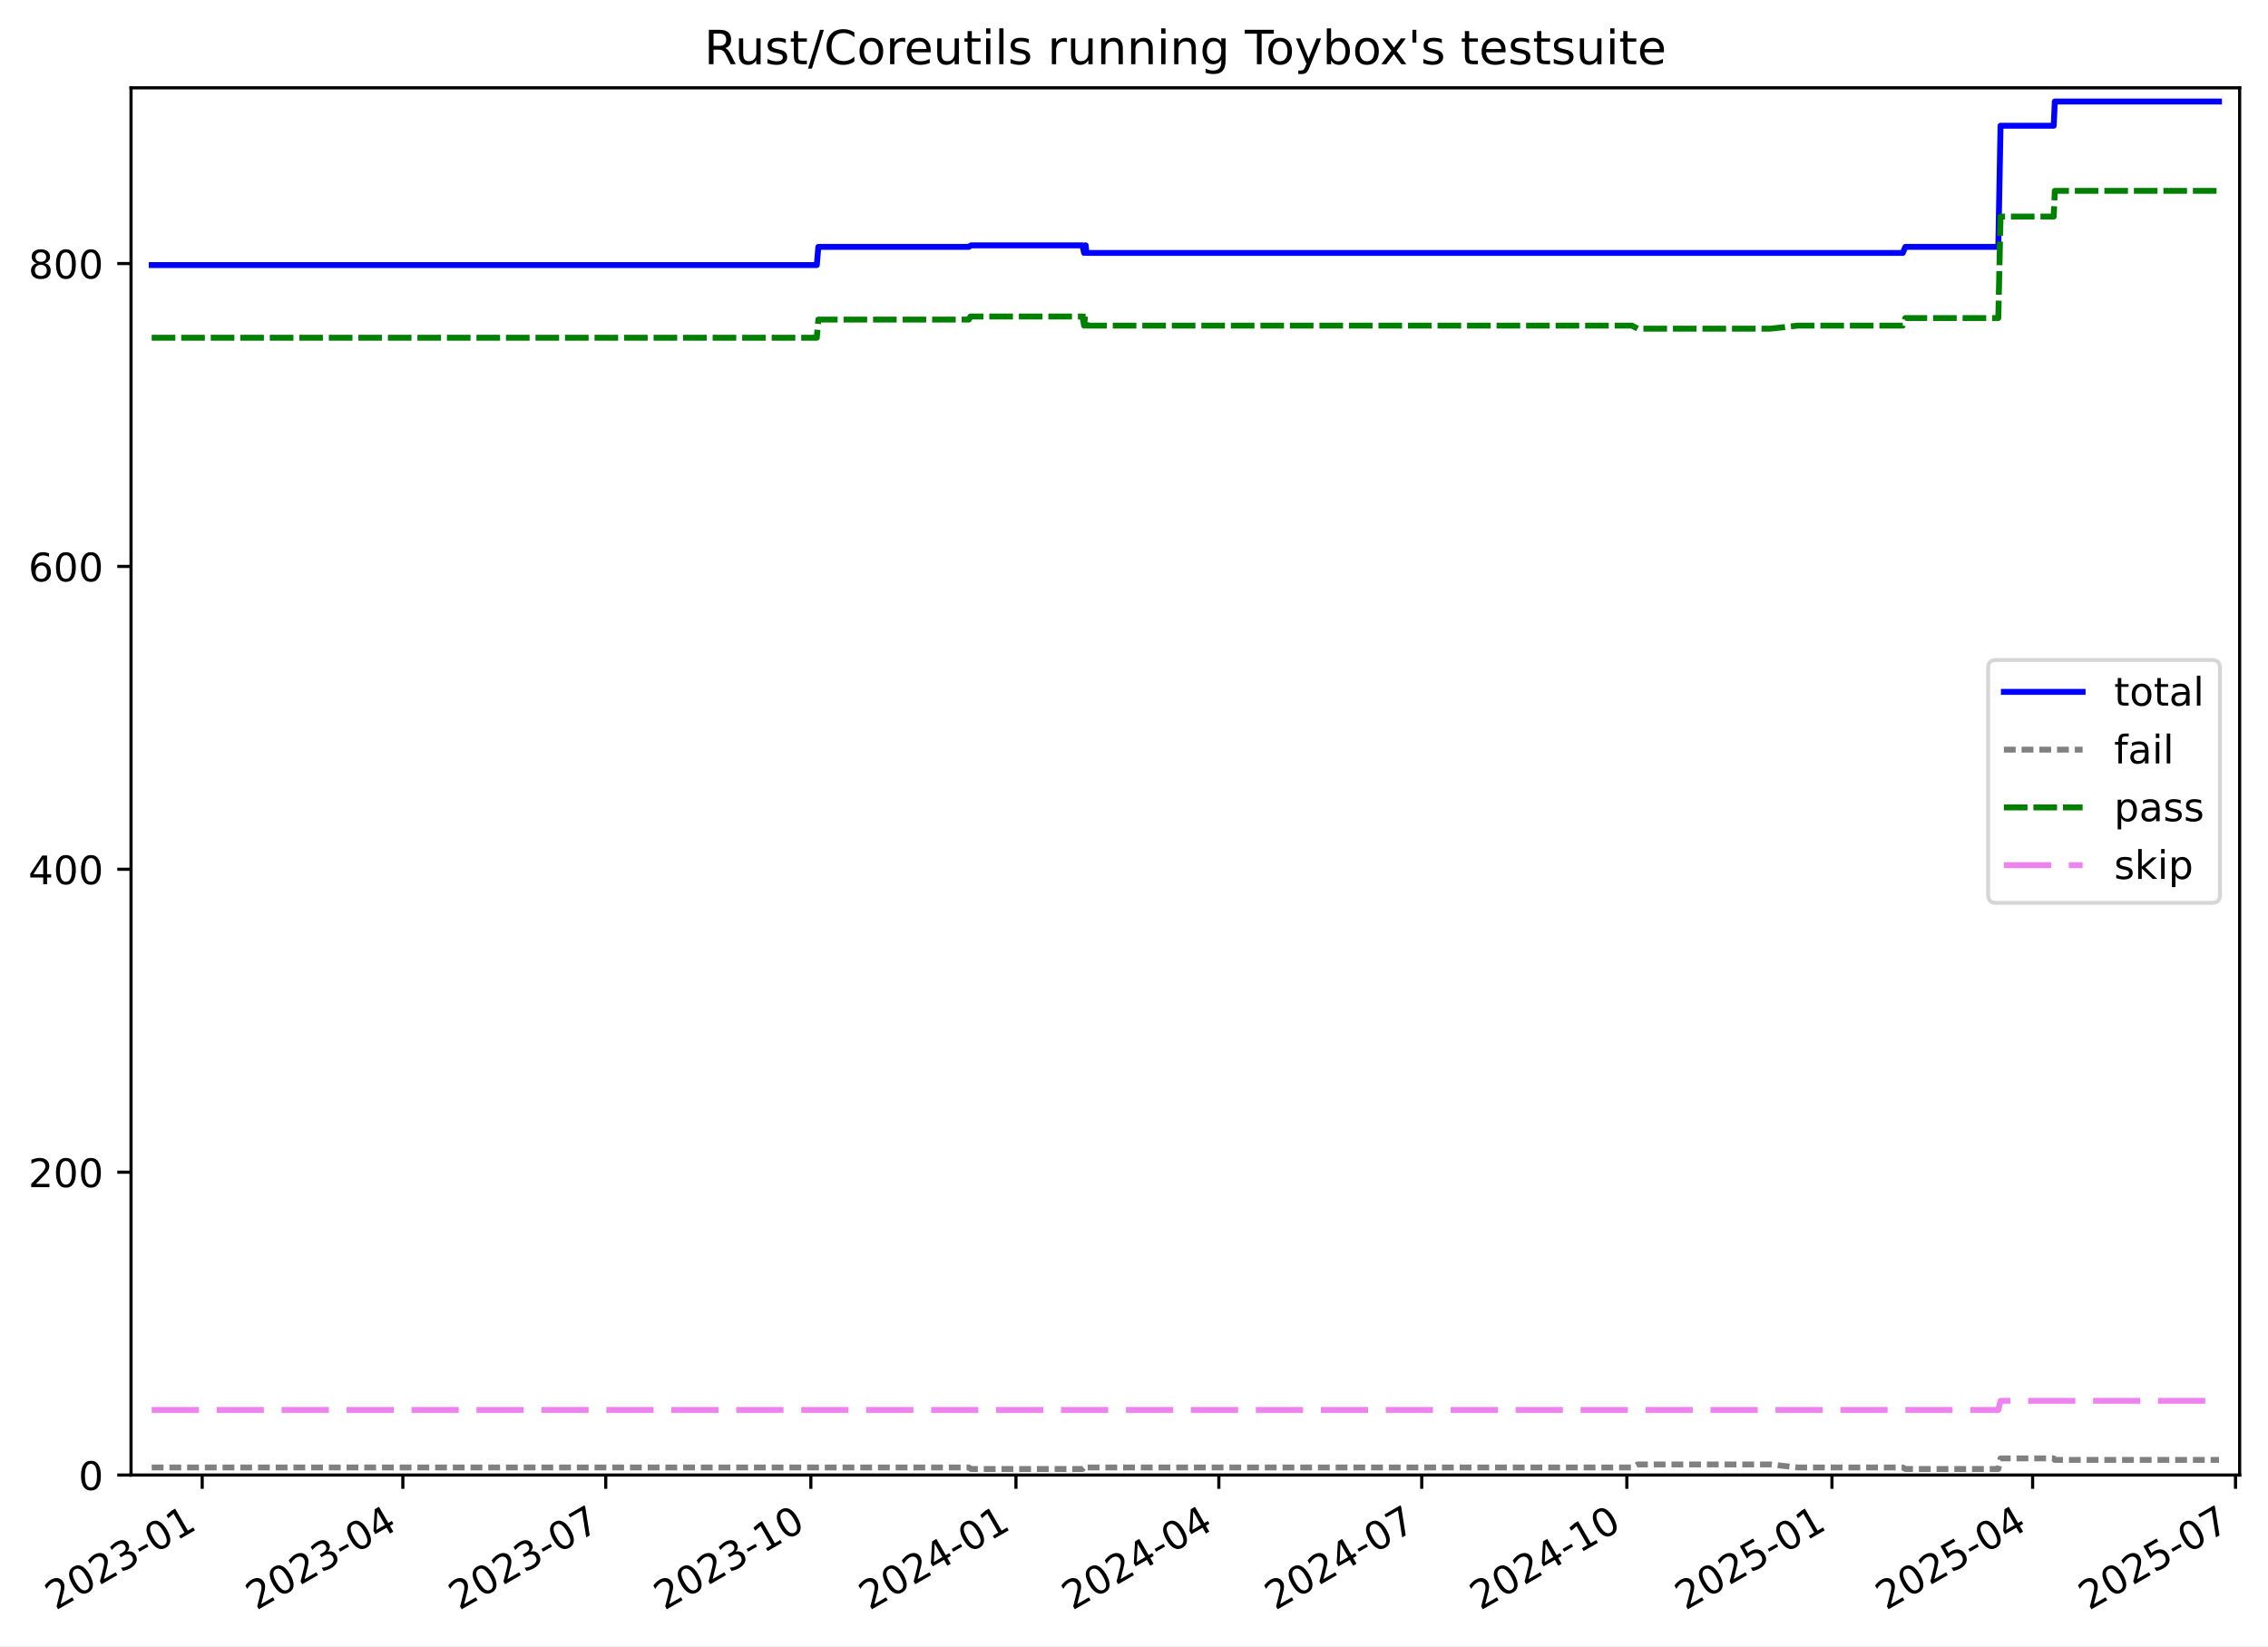
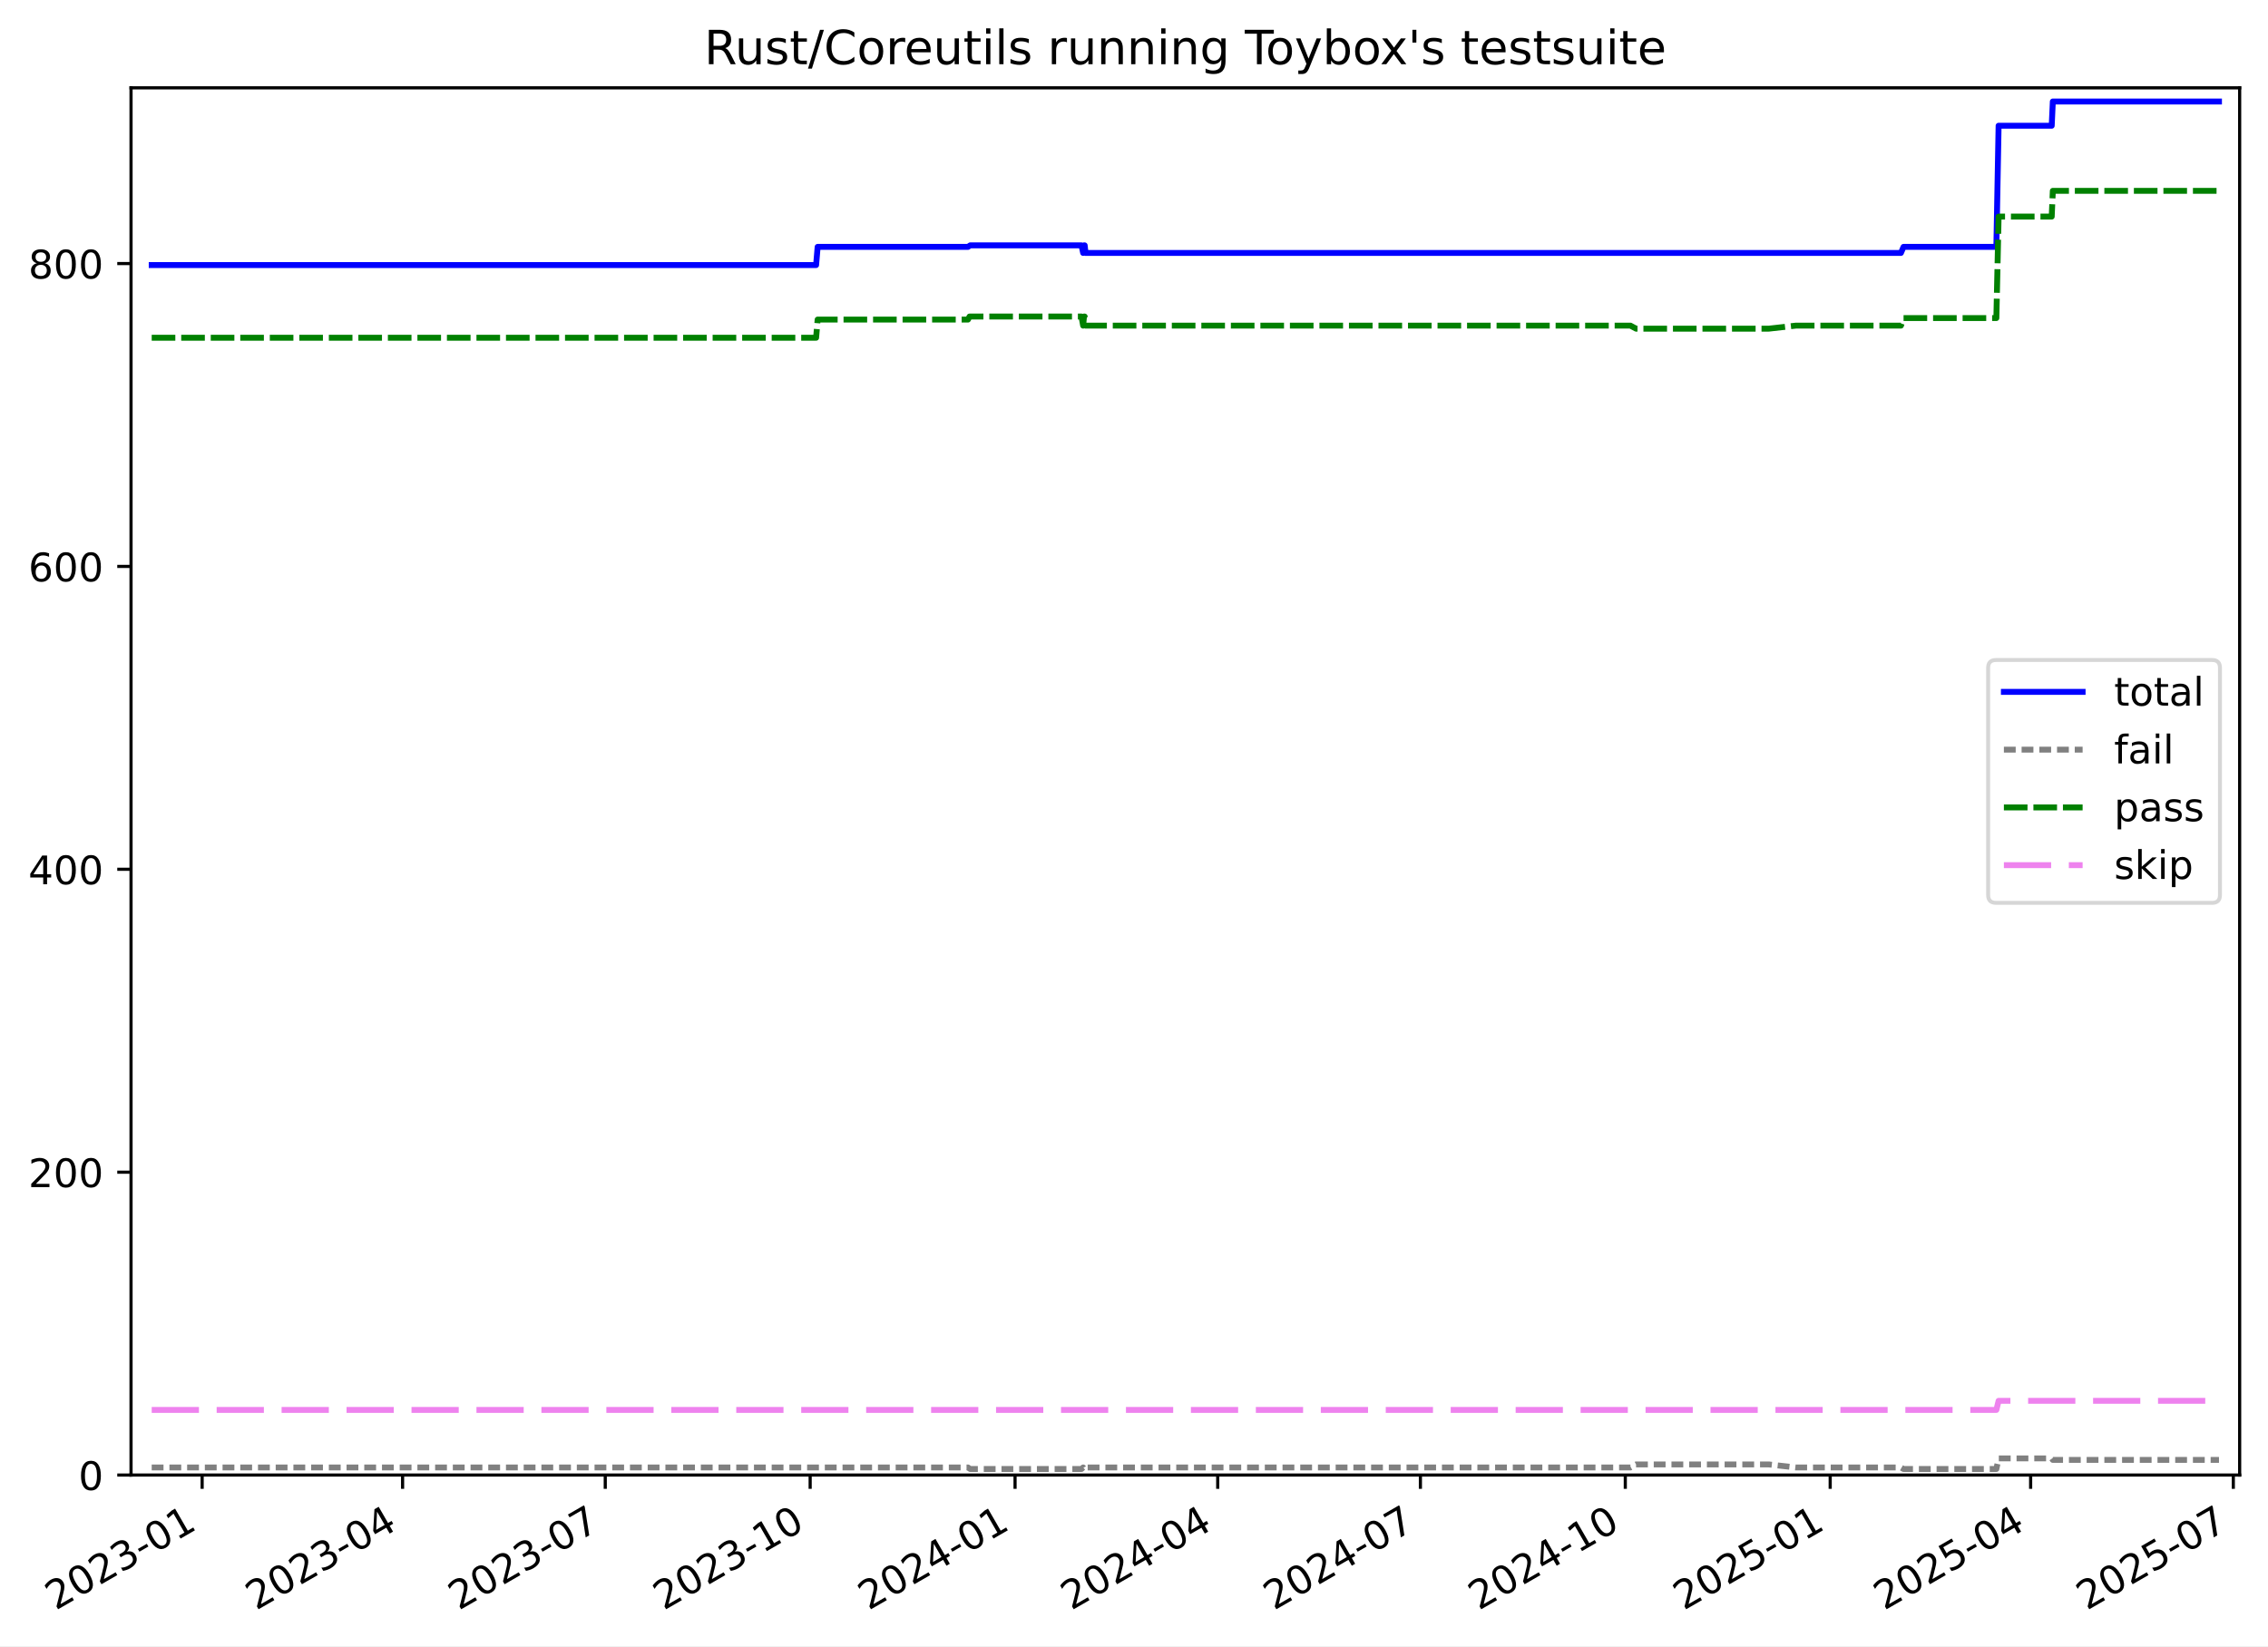
<svg xmlns="http://www.w3.org/2000/svg" xmlns:xlink="http://www.w3.org/1999/xlink" width="576.168pt" height="418.303pt" viewBox="0 0 576.168 418.303" version="1.1">
  <defs>
    <style type="text/css">*{stroke-linejoin: round; stroke-linecap: butt}</style>
  </defs>
  <g id="figure_1">
    <g id="patch_1">
      <path d="M -0 418.303  L 576.168 418.303  L 576.168 0  L -0 0  z " style="fill: #ffffff" />
    </g>
    <g id="axes_1">
      <g id="patch_2">
        <path d="M 33.288 374.83  L 568.967 374.83  L 568.967 22.318  L 33.288 22.318  z " style="fill: #ffffff" />
      </g>
      <g id="matplotlib.axis_1">
        <g id="xtick_1">
          <g id="line2d_1">
            <defs>
-               <path id="ma44a46cdf2" d="M 0 0  L 0 3.5  " style="stroke: #000000; stroke-width: 0.8" />
-             </defs>
-             <g>
-               <use xlink:href="#ma44a46cdf2" x="51.366" y="374.83" style="stroke: #000000; stroke-width: 0.8" />
+               <path id="m5cc7d9980c" d="M 0 0  L 0 3.5  " style="stroke: #000000; stroke-width: 0.8" />
+             </defs>
+             <g>
+               <use xlink:href="#m5cc7d9980c" x="51.352" y="374.83" style="stroke: #000000; stroke-width: 0.8" />
            </g>
          </g>
          <g id="text_1">
-             <g transform="translate(14.1411 409.302) rotate(-30) scale(0.1 -0.1)">
+             <g transform="translate(14.12763 409.302) rotate(-30) scale(0.1 -0.1)">
              <defs>
                <path id="DejaVuSans-32" d="M 1228 531  L 3431 531  L 3431 0  L 469 0  L 469 531  Q 828 903 1448 1529  Q 2069 2156 2228 2338  Q 2531 2678 2651 2914  Q 2772 3150 2772 3378  Q 2772 3750 2511 3984  Q 2250 4219 1831 4219  Q 1534 4219 1204 4116  Q 875 4013 500 3803  L 500 4441  Q 881 4594 1212 4672  Q 1544 4750 1819 4750  Q 2544 4750 2975 4387  Q 3406 4025 3406 3419  Q 3406 3131 3298 2873  Q 3191 2616 2906 2266  Q 2828 2175 2409 1742  Q 1991 1309 1228 531  z " transform="scale(0.015625)" />
                <path id="DejaVuSans-30" d="M 2034 4250  Q 1547 4250 1301 3770  Q 1056 3291 1056 2328  Q 1056 1369 1301 889  Q 1547 409 2034 409  Q 2525 409 2770 889  Q 3016 1369 3016 2328  Q 3016 3291 2770 3770  Q 2525 4250 2034 4250  z M 2034 4750  Q 2819 4750 3233 4129  Q 3647 3509 3647 2328  Q 3647 1150 3233 529  Q 2819 -91 2034 -91  Q 1250 -91 836 529  Q 422 1150 422 2328  Q 422 3509 836 4129  Q 1250 4750 2034 4750  z " transform="scale(0.015625)" />
                <path id="DejaVuSans-33" d="M 2597 2516  Q 3050 2419 3304 2112  Q 3559 1806 3559 1356  Q 3559 666 3084 287  Q 2609 -91 1734 -91  Q 1441 -91 1130 -33  Q 819 25 488 141  L 488 750  Q 750 597 1062 519  Q 1375 441 1716 441  Q 2309 441 2620 675  Q 2931 909 2931 1356  Q 2931 1769 2642 2001  Q 2353 2234 1838 2234  L 1294 2234  L 1294 2753  L 1863 2753  Q 2328 2753 2575 2939  Q 2822 3125 2822 3475  Q 2822 3834 2567 4026  Q 2313 4219 1838 4219  Q 1578 4219 1281 4162  Q 984 4106 628 3988  L 628 4550  Q 988 4650 1302 4700  Q 1616 4750 1894 4750  Q 2613 4750 3031 4423  Q 3450 4097 3450 3541  Q 3450 3153 3228 2886  Q 3006 2619 2597 2516  z " transform="scale(0.015625)" />
                <path id="DejaVuSans-2d" d="M 313 2009  L 1997 2009  L 1997 1497  L 313 1497  L 313 2009  z " transform="scale(0.015625)" />
                <path id="DejaVuSans-31" d="M 794 531  L 1825 531  L 1825 4091  L 703 3866  L 703 4441  L 1819 4666  L 2450 4666  L 2450 531  L 3481 531  L 3481 0  L 794 0  L 794 531  z " transform="scale(0.015625)" />
              </defs>
              <use xlink:href="#DejaVuSans-32" />
              <use xlink:href="#DejaVuSans-30" x="63.623" />
              <use xlink:href="#DejaVuSans-32" x="127.246" />
              <use xlink:href="#DejaVuSans-33" x="190.869" />
              <use xlink:href="#DejaVuSans-2d" x="254.492" />
              <use xlink:href="#DejaVuSans-30" x="290.576" />
              <use xlink:href="#DejaVuSans-31" x="354.199" />
            </g>
          </g>
        </g>
        <g id="xtick_2">
          <g id="line2d_2">
            <g>
-               <use xlink:href="#ma44a46cdf2" x="102.341" y="374.83" style="stroke: #000000; stroke-width: 0.8" />
+               <use xlink:href="#m5cc7d9980c" x="102.274" y="374.83" style="stroke: #000000; stroke-width: 0.8" />
            </g>
          </g>
          <g id="text_2">
-             <g transform="translate(65.11591 409.302) rotate(-30) scale(0.1 -0.1)">
+             <g transform="translate(65.04891 409.302) rotate(-30) scale(0.1 -0.1)">
              <defs>
                <path id="DejaVuSans-34" d="M 2419 4116  L 825 1625  L 2419 1625  L 2419 4116  z M 2253 4666  L 3047 4666  L 3047 1625  L 3713 1625  L 3713 1100  L 3047 1100  L 3047 0  L 2419 0  L 2419 1100  L 313 1100  L 313 1709  L 2253 4666  z " transform="scale(0.015625)" />
              </defs>
              <use xlink:href="#DejaVuSans-32" />
              <use xlink:href="#DejaVuSans-30" x="63.623" />
              <use xlink:href="#DejaVuSans-32" x="127.246" />
              <use xlink:href="#DejaVuSans-33" x="190.869" />
              <use xlink:href="#DejaVuSans-2d" x="254.492" />
              <use xlink:href="#DejaVuSans-30" x="290.576" />
              <use xlink:href="#DejaVuSans-34" x="354.199" />
            </g>
          </g>
        </g>
        <g id="xtick_3">
          <g id="line2d_3">
            <g>
-               <use xlink:href="#ma44a46cdf2" x="153.882" y="374.83" style="stroke: #000000; stroke-width: 0.8" />
+               <use xlink:href="#m5cc7d9980c" x="153.761" y="374.83" style="stroke: #000000; stroke-width: 0.8" />
            </g>
          </g>
          <g id="text_3">
-             <g transform="translate(116.6571 409.302) rotate(-30) scale(0.1 -0.1)">
+             <g transform="translate(116.536 409.302) rotate(-30) scale(0.1 -0.1)">
              <defs>
                <path id="DejaVuSans-37" d="M 525 4666  L 3525 4666  L 3525 4397  L 1831 0  L 1172 0  L 2766 4134  L 525 4134  L 525 4666  z " transform="scale(0.015625)" />
              </defs>
              <use xlink:href="#DejaVuSans-32" />
              <use xlink:href="#DejaVuSans-30" x="63.623" />
              <use xlink:href="#DejaVuSans-32" x="127.246" />
              <use xlink:href="#DejaVuSans-33" x="190.869" />
              <use xlink:href="#DejaVuSans-2d" x="254.492" />
              <use xlink:href="#DejaVuSans-30" x="290.576" />
              <use xlink:href="#DejaVuSans-37" x="354.199" />
            </g>
          </g>
        </g>
        <g id="xtick_4">
          <g id="line2d_4">
            <g>
-               <use xlink:href="#ma44a46cdf2" x="205.99" y="374.83" style="stroke: #000000; stroke-width: 0.8" />
+               <use xlink:href="#m5cc7d9980c" x="205.814" y="374.83" style="stroke: #000000; stroke-width: 0.8" />
            </g>
          </g>
          <g id="text_4">
-             <g transform="translate(168.7647 409.302) rotate(-30) scale(0.1 -0.1)">
+             <g transform="translate(168.5888 409.302) rotate(-30) scale(0.1 -0.1)">
              <use xlink:href="#DejaVuSans-32" />
              <use xlink:href="#DejaVuSans-30" x="63.623" />
              <use xlink:href="#DejaVuSans-32" x="127.246" />
              <use xlink:href="#DejaVuSans-33" x="190.869" />
              <use xlink:href="#DejaVuSans-2d" x="254.492" />
              <use xlink:href="#DejaVuSans-31" x="290.576" />
              <use xlink:href="#DejaVuSans-30" x="354.199" />
            </g>
          </g>
        </g>
        <g id="xtick_5">
          <g id="line2d_5">
            <g>
-               <use xlink:href="#ma44a46cdf2" x="258.097" y="374.83" style="stroke: #000000; stroke-width: 0.8" />
+               <use xlink:href="#m5cc7d9980c" x="257.867" y="374.83" style="stroke: #000000; stroke-width: 0.8" />
            </g>
          </g>
          <g id="text_5">
-             <g transform="translate(220.8723 409.302) rotate(-30) scale(0.1 -0.1)">
+             <g transform="translate(220.6417 409.302) rotate(-30) scale(0.1 -0.1)">
              <use xlink:href="#DejaVuSans-32" />
              <use xlink:href="#DejaVuSans-30" x="63.623" />
              <use xlink:href="#DejaVuSans-32" x="127.246" />
              <use xlink:href="#DejaVuSans-34" x="190.869" />
              <use xlink:href="#DejaVuSans-2d" x="254.492" />
              <use xlink:href="#DejaVuSans-30" x="290.576" />
              <use xlink:href="#DejaVuSans-31" x="354.199" />
            </g>
          </g>
        </g>
        <g id="xtick_6">
          <g id="line2d_6">
            <g>
-               <use xlink:href="#ma44a46cdf2" x="309.638" y="374.83" style="stroke: #000000; stroke-width: 0.8" />
+               <use xlink:href="#m5cc7d9980c" x="309.354" y="374.83" style="stroke: #000000; stroke-width: 0.8" />
            </g>
          </g>
          <g id="text_6">
-             <g transform="translate(272.4135 409.302) rotate(-30) scale(0.1 -0.1)">
+             <g transform="translate(272.1288 409.302) rotate(-30) scale(0.1 -0.1)">
              <use xlink:href="#DejaVuSans-32" />
              <use xlink:href="#DejaVuSans-30" x="63.623" />
              <use xlink:href="#DejaVuSans-32" x="127.246" />
              <use xlink:href="#DejaVuSans-34" x="190.869" />
              <use xlink:href="#DejaVuSans-2d" x="254.492" />
              <use xlink:href="#DejaVuSans-30" x="290.576" />
              <use xlink:href="#DejaVuSans-34" x="354.199" />
            </g>
          </g>
        </g>
        <g id="xtick_7">
          <g id="line2d_7">
            <g>
-               <use xlink:href="#ma44a46cdf2" x="361.179" y="374.83" style="stroke: #000000; stroke-width: 0.8" />
+               <use xlink:href="#m5cc7d9980c" x="360.841" y="374.83" style="stroke: #000000; stroke-width: 0.8" />
            </g>
          </g>
          <g id="text_7">
-             <g transform="translate(323.9546 409.302) rotate(-30) scale(0.1 -0.1)">
+             <g transform="translate(323.6159 409.302) rotate(-30) scale(0.1 -0.1)">
              <use xlink:href="#DejaVuSans-32" />
              <use xlink:href="#DejaVuSans-30" x="63.623" />
              <use xlink:href="#DejaVuSans-32" x="127.246" />
              <use xlink:href="#DejaVuSans-34" x="190.869" />
              <use xlink:href="#DejaVuSans-2d" x="254.492" />
              <use xlink:href="#DejaVuSans-30" x="290.576" />
              <use xlink:href="#DejaVuSans-37" x="354.199" />
            </g>
          </g>
        </g>
        <g id="xtick_8">
          <g id="line2d_8">
            <g>
-               <use xlink:href="#ma44a46cdf2" x="413.287" y="374.83" style="stroke: #000000; stroke-width: 0.8" />
+               <use xlink:href="#m5cc7d9980c" x="412.894" y="374.83" style="stroke: #000000; stroke-width: 0.8" />
            </g>
          </g>
          <g id="text_8">
-             <g transform="translate(376.0622 409.302) rotate(-30) scale(0.1 -0.1)">
+             <g transform="translate(375.6687 409.302) rotate(-30) scale(0.1 -0.1)">
              <use xlink:href="#DejaVuSans-32" />
              <use xlink:href="#DejaVuSans-30" x="63.623" />
              <use xlink:href="#DejaVuSans-32" x="127.246" />
              <use xlink:href="#DejaVuSans-34" x="190.869" />
              <use xlink:href="#DejaVuSans-2d" x="254.492" />
              <use xlink:href="#DejaVuSans-31" x="290.576" />
              <use xlink:href="#DejaVuSans-30" x="354.199" />
            </g>
          </g>
        </g>
        <g id="xtick_9">
          <g id="line2d_9">
            <g>
-               <use xlink:href="#ma44a46cdf2" x="465.395" y="374.83" style="stroke: #000000; stroke-width: 0.8" />
+               <use xlink:href="#m5cc7d9980c" x="464.946" y="374.83" style="stroke: #000000; stroke-width: 0.8" />
            </g>
          </g>
          <g id="text_9">
-             <g transform="translate(428.1698 409.302) rotate(-30) scale(0.1 -0.1)">
+             <g transform="translate(427.7216 409.302) rotate(-30) scale(0.1 -0.1)">
              <defs>
                <path id="DejaVuSans-35" d="M 691 4666  L 3169 4666  L 3169 4134  L 1269 4134  L 1269 2991  Q 1406 3038 1543 3061  Q 1681 3084 1819 3084  Q 2600 3084 3056 2656  Q 3513 2228 3513 1497  Q 3513 744 3044 326  Q 2575 -91 1722 -91  Q 1428 -91 1123 -41  Q 819 9 494 109  L 494 744  Q 775 591 1075 516  Q 1375 441 1709 441  Q 2250 441 2565 725  Q 2881 1009 2881 1497  Q 2881 1984 2565 2268  Q 2250 2553 1709 2553  Q 1456 2553 1204 2497  Q 953 2441 691 2322  L 691 4666  z " transform="scale(0.015625)" />
              </defs>
              <use xlink:href="#DejaVuSans-32" />
              <use xlink:href="#DejaVuSans-30" x="63.623" />
              <use xlink:href="#DejaVuSans-32" x="127.246" />
              <use xlink:href="#DejaVuSans-35" x="190.869" />
              <use xlink:href="#DejaVuSans-2d" x="254.492" />
              <use xlink:href="#DejaVuSans-30" x="290.576" />
              <use xlink:href="#DejaVuSans-31" x="354.199" />
            </g>
          </g>
        </g>
        <g id="xtick_10">
          <g id="line2d_10">
            <g>
-               <use xlink:href="#ma44a46cdf2" x="516.369" y="374.83" style="stroke: #000000; stroke-width: 0.8" />
+               <use xlink:href="#m5cc7d9980c" x="515.868" y="374.83" style="stroke: #000000; stroke-width: 0.8" />
            </g>
          </g>
          <g id="text_10">
-             <g transform="translate(479.1446 409.302) rotate(-30) scale(0.1 -0.1)">
+             <g transform="translate(478.6429 409.302) rotate(-30) scale(0.1 -0.1)">
              <use xlink:href="#DejaVuSans-32" />
              <use xlink:href="#DejaVuSans-30" x="63.623" />
              <use xlink:href="#DejaVuSans-32" x="127.246" />
              <use xlink:href="#DejaVuSans-35" x="190.869" />
              <use xlink:href="#DejaVuSans-2d" x="254.492" />
              <use xlink:href="#DejaVuSans-30" x="290.576" />
              <use xlink:href="#DejaVuSans-34" x="354.199" />
            </g>
          </g>
        </g>
        <g id="xtick_11">
          <g id="line2d_11">
            <g>
-               <use xlink:href="#ma44a46cdf2" x="567.911" y="374.83" style="stroke: #000000; stroke-width: 0.8" />
+               <use xlink:href="#m5cc7d9980c" x="567.355" y="374.83" style="stroke: #000000; stroke-width: 0.8" />
            </g>
          </g>
          <g id="text_11">
-             <g transform="translate(530.6858 409.302) rotate(-30) scale(0.1 -0.1)">
+             <g transform="translate(530.1299 409.302) rotate(-30) scale(0.1 -0.1)">
              <use xlink:href="#DejaVuSans-32" />
              <use xlink:href="#DejaVuSans-30" x="63.623" />
              <use xlink:href="#DejaVuSans-32" x="127.246" />
              <use xlink:href="#DejaVuSans-35" x="190.869" />
              <use xlink:href="#DejaVuSans-2d" x="254.492" />
              <use xlink:href="#DejaVuSans-30" x="290.576" />
              <use xlink:href="#DejaVuSans-37" x="354.199" />
            </g>
          </g>
        </g>
      </g>
      <g id="matplotlib.axis_2">
        <g id="ytick_1">
          <g id="line2d_12">
            <defs>
-               <path id="m1396365d45" d="M 0 0  L -3.5 0  " style="stroke: #000000; stroke-width: 0.8" />
-             </defs>
-             <g>
-               <use xlink:href="#m1396365d45" x="33.288" y="374.83" style="stroke: #000000; stroke-width: 0.8" />
+               <path id="m6c645a1b8f" d="M 0 0  L -3.5 0  " style="stroke: #000000; stroke-width: 0.8" />
+             </defs>
+             <g>
+               <use xlink:href="#m6c645a1b8f" x="33.288" y="374.83" style="stroke: #000000; stroke-width: 0.8" />
            </g>
          </g>
          <g id="text_12">
            <g transform="translate(19.925 378.6293) scale(0.1 -0.1)">
              <use xlink:href="#DejaVuSans-30" />
            </g>
          </g>
        </g>
        <g id="ytick_2">
          <g id="line2d_13">
            <g>
-               <use xlink:href="#m1396365d45" x="33.288" y="297.865" style="stroke: #000000; stroke-width: 0.8" />
+               <use xlink:href="#m6c645a1b8f" x="33.288" y="297.865" style="stroke: #000000; stroke-width: 0.8" />
            </g>
          </g>
          <g id="text_13">
            <g transform="translate(7.2 301.6642) scale(0.1 -0.1)">
              <use xlink:href="#DejaVuSans-32" />
              <use xlink:href="#DejaVuSans-30" x="63.623" />
              <use xlink:href="#DejaVuSans-30" x="127.246" />
            </g>
          </g>
        </g>
        <g id="ytick_3">
          <g id="line2d_14">
            <g>
-               <use xlink:href="#m1396365d45" x="33.288" y="220.9" style="stroke: #000000; stroke-width: 0.8" />
+               <use xlink:href="#m6c645a1b8f" x="33.288" y="220.9" style="stroke: #000000; stroke-width: 0.8" />
            </g>
          </g>
          <g id="text_14">
            <g transform="translate(7.2 224.699) scale(0.1 -0.1)">
              <use xlink:href="#DejaVuSans-34" />
              <use xlink:href="#DejaVuSans-30" x="63.623" />
              <use xlink:href="#DejaVuSans-30" x="127.246" />
            </g>
          </g>
        </g>
        <g id="ytick_4">
          <g id="line2d_15">
            <g>
-               <use xlink:href="#m1396365d45" x="33.288" y="143.935" style="stroke: #000000; stroke-width: 0.8" />
+               <use xlink:href="#m6c645a1b8f" x="33.288" y="143.935" style="stroke: #000000; stroke-width: 0.8" />
            </g>
          </g>
          <g id="text_15">
            <g transform="translate(7.2 147.7338) scale(0.1 -0.1)">
              <defs>
                <path id="DejaVuSans-36" d="M 2113 2584  Q 1688 2584 1439 2293  Q 1191 2003 1191 1497  Q 1191 994 1439 701  Q 1688 409 2113 409  Q 2538 409 2786 701  Q 3034 994 3034 1497  Q 3034 2003 2786 2293  Q 2538 2584 2113 2584  z M 3366 4563  L 3366 3988  Q 3128 4100 2886 4159  Q 2644 4219 2406 4219  Q 1781 4219 1451 3797  Q 1122 3375 1075 2522  Q 1259 2794 1537 2939  Q 1816 3084 2150 3084  Q 2853 3084 3261 2657  Q 3669 2231 3669 1497  Q 3669 778 3244 343  Q 2819 -91 2113 -91  Q 1303 -91 875 529  Q 447 1150 447 2328  Q 447 3434 972 4092  Q 1497 4750 2381 4750  Q 2619 4750 2861 4703  Q 3103 4656 3366 4563  z " transform="scale(0.015625)" />
              </defs>
              <use xlink:href="#DejaVuSans-36" />
              <use xlink:href="#DejaVuSans-30" x="63.623" />
              <use xlink:href="#DejaVuSans-30" x="127.246" />
            </g>
          </g>
        </g>
        <g id="ytick_5">
          <g id="line2d_16">
            <g>
-               <use xlink:href="#m1396365d45" x="33.288" y="66.969" style="stroke: #000000; stroke-width: 0.8" />
+               <use xlink:href="#m6c645a1b8f" x="33.288" y="66.969" style="stroke: #000000; stroke-width: 0.8" />
            </g>
          </g>
          <g id="text_16">
            <g transform="translate(7.2 70.76868) scale(0.1 -0.1)">
              <defs>
                <path id="DejaVuSans-38" d="M 2034 2216  Q 1584 2216 1326 1975  Q 1069 1734 1069 1313  Q 1069 891 1326 650  Q 1584 409 2034 409  Q 2484 409 2743 651  Q 3003 894 3003 1313  Q 3003 1734 2745 1975  Q 2488 2216 2034 2216  z M 1403 2484  Q 997 2584 770 2862  Q 544 3141 544 3541  Q 544 4100 942 4425  Q 1341 4750 2034 4750  Q 2731 4750 3128 4425  Q 3525 4100 3525 3541  Q 3525 3141 3298 2862  Q 3072 2584 2669 2484  Q 3125 2378 3379 2068  Q 3634 1759 3634 1313  Q 3634 634 3220 271  Q 2806 -91 2034 -91  Q 1263 -91 848 271  Q 434 634 434 1313  Q 434 1759 690 2068  Q 947 2378 1403 2484  z M 1172 3481  Q 1172 3119 1398 2916  Q 1625 2713 2034 2713  Q 2441 2713 2670 2916  Q 2900 3119 2900 3481  Q 2900 3844 2670 4047  Q 2441 4250 2034 4250  Q 1625 4250 1398 4047  Q 1172 3844 1172 3481  z " transform="scale(0.015625)" />
              </defs>
              <use xlink:href="#DejaVuSans-38" />
              <use xlink:href="#DejaVuSans-30" x="63.623" />
              <use xlink:href="#DejaVuSans-30" x="127.246" />
            </g>
          </g>
        </g>
      </g>
      <g id="line2d_17">
-         <path d="M 38.539 67.354  L 207.504 67.354  L 207.894 62.736  L 246.125 62.736  L 246.681 62.352  L 274.995 62.352  L 275.413 64.276  L 275.627 62.352  L 275.804 62.352  L 276.02 64.276  L 483.381 64.276  L 484.046 62.736  L 507.654 62.736  L 508.222 31.95  L 521.729 31.95  L 522.012 25.793  L 563.716 25.793  L 563.716 25.793  " clip-path="url(#p1ea9c5c939)" style="fill: none; stroke: #0000ff; stroke-width: 1.5; stroke-linecap: square" />
+         <path d="M 38.539 67.354  L 207.326 67.354  L 207.716 62.736  L 245.907 62.736  L 246.462 62.352  L 274.746 62.352  L 275.164 64.276  L 275.378 62.352  L 275.554 62.352  L 275.771 64.276  L 482.914 64.276  L 483.579 62.736  L 507.161 62.736  L 507.729 31.95  L 521.222 31.95  L 521.504 25.793  L 563.716 25.793  L 563.716 25.793  " clip-path="url(#pf8269e42e7)" style="fill: none; stroke: #0000ff; stroke-width: 1.5; stroke-linecap: square" />
      </g>
      <g id="line2d_18">
-         <path d="M 38.539 372.906  L 246.125 372.906  L 246.681 373.291  L 274.995 373.291  L 275.413 372.906  L 275.627 373.291  L 275.804 373.291  L 276.02 372.906  L 414.591 372.906  L 416.025 372.136  L 449.789 372.136  L 456.68 372.906  L 483.381 372.906  L 484.046 373.291  L 507.654 373.291  L 508.222 370.597  L 521.729 370.597  L 522.012 370.982  L 563.716 370.982  L 563.716 370.982  " clip-path="url(#p1ea9c5c939)" style="fill: none; stroke-dasharray: 3,1.5; stroke-dashoffset: 0; stroke: #808080; stroke-width: 1.5" />
+         <path d="M 38.539 372.906  L 245.907 372.906  L 246.462 373.291  L 274.746 373.291  L 275.164 372.906  L 275.378 373.291  L 275.554 373.291  L 275.771 372.906  L 414.196 372.906  L 415.628 372.136  L 449.357 372.136  L 456.241 372.906  L 482.914 372.906  L 483.579 373.291  L 507.161 373.291  L 507.729 370.597  L 521.222 370.597  L 521.504 370.982  L 563.716 370.982  L 563.716 370.982  " clip-path="url(#pf8269e42e7)" style="fill: none; stroke-dasharray: 3,1.5; stroke-dashoffset: 0; stroke: #808080; stroke-width: 1.5" />
      </g>
      <g id="line2d_19">
-         <path d="M 38.539 85.826  L 207.504 85.826  L 207.894 81.208  L 246.125 81.208  L 246.527 80.438  L 274.995 80.438  L 275.413 82.747  L 275.627 80.438  L 275.804 80.438  L 276.02 82.747  L 414.591 82.747  L 416.025 83.517  L 449.789 83.517  L 456.68 82.747  L 483.381 82.747  L 484.046 80.823  L 507.654 80.823  L 508.222 55.04  L 521.729 55.04  L 522.012 48.498  L 563.716 48.498  L 563.716 48.498  " clip-path="url(#p1ea9c5c939)" style="fill: none; stroke-dasharray: 6,1.5; stroke-dashoffset: 0; stroke: #008000; stroke-width: 1.5" />
+         <path d="M 38.539 85.826  L 207.326 85.826  L 207.716 81.208  L 245.907 81.208  L 246.309 80.438  L 274.746 80.438  L 275.164 82.747  L 275.378 80.438  L 275.554 80.438  L 275.771 82.747  L 414.196 82.747  L 415.628 83.517  L 449.357 83.517  L 456.241 82.747  L 482.914 82.747  L 483.579 80.823  L 507.161 80.823  L 507.729 55.04  L 521.222 55.04  L 521.504 48.498  L 563.716 48.498  L 563.716 48.498  " clip-path="url(#pf8269e42e7)" style="fill: none; stroke-dasharray: 6,1.5; stroke-dashoffset: 0; stroke: #008000; stroke-width: 1.5" />
      </g>
      <g id="line2d_20">
-         <path d="M 38.539 358.283  L 507.654 358.283  L 508.222 355.974  L 563.716 355.974  L 563.716 355.974  " clip-path="url(#p1ea9c5c939)" style="fill: none; stroke-dasharray: 12,4.5; stroke-dashoffset: 0; stroke: #ee82ee; stroke-width: 1.5" />
+         <path d="M 38.539 358.283  L 507.161 358.283  L 507.729 355.974  L 563.716 355.974  L 563.716 355.974  " clip-path="url(#pf8269e42e7)" style="fill: none; stroke-dasharray: 12,4.5; stroke-dashoffset: 0; stroke: #ee82ee; stroke-width: 1.5" />
      </g>
      <g id="patch_3">
        <path d="M 33.288 374.83  L 33.288 22.318  " style="fill: none; stroke: #000000; stroke-width: 0.8; stroke-linejoin: miter; stroke-linecap: square" />
      </g>
      <g id="patch_4">
        <path d="M 568.967 374.83  L 568.967 22.318  " style="fill: none; stroke: #000000; stroke-width: 0.8; stroke-linejoin: miter; stroke-linecap: square" />
      </g>
      <g id="patch_5">
        <path d="M 33.288 374.83  L 568.967 374.83  " style="fill: none; stroke: #000000; stroke-width: 0.8; stroke-linejoin: miter; stroke-linecap: square" />
      </g>
      <g id="patch_6">
        <path d="M 33.288 22.318  L 568.967 22.318  " style="fill: none; stroke: #000000; stroke-width: 0.8; stroke-linejoin: miter; stroke-linecap: square" />
      </g>
      <g id="text_17">
        <g transform="translate(178.9084 16.31812) scale(0.12 -0.12)">
          <defs>
            <path id="DejaVuSans-52" d="M 2841 2188  Q 3044 2119 3236 1894  Q 3428 1669 3622 1275  L 4263 0  L 3584 0  L 2988 1197  Q 2756 1666 2539 1819  Q 2322 1972 1947 1972  L 1259 1972  L 1259 0  L 628 0  L 628 4666  L 2053 4666  Q 2853 4666 3247 4331  Q 3641 3997 3641 3322  Q 3641 2881 3436 2590  Q 3231 2300 2841 2188  z M 1259 4147  L 1259 2491  L 2053 2491  Q 2509 2491 2742 2702  Q 2975 2913 2975 3322  Q 2975 3731 2742 3939  Q 2509 4147 2053 4147  L 1259 4147  z " transform="scale(0.015625)" />
            <path id="DejaVuSans-75" d="M 544 1381  L 544 3500  L 1119 3500  L 1119 1403  Q 1119 906 1312 657  Q 1506 409 1894 409  Q 2359 409 2629 706  Q 2900 1003 2900 1516  L 2900 3500  L 3475 3500  L 3475 0  L 2900 0  L 2900 538  Q 2691 219 2414 64  Q 2138 -91 1772 -91  Q 1169 -91 856 284  Q 544 659 544 1381  z M 1991 3584  L 1991 3584  z " transform="scale(0.015625)" />
            <path id="DejaVuSans-73" d="M 2834 3397  L 2834 2853  Q 2591 2978 2328 3040  Q 2066 3103 1784 3103  Q 1356 3103 1142 2972  Q 928 2841 928 2578  Q 928 2378 1081 2264  Q 1234 2150 1697 2047  L 1894 2003  Q 2506 1872 2764 1633  Q 3022 1394 3022 966  Q 3022 478 2636 193  Q 2250 -91 1575 -91  Q 1294 -91 989 -36  Q 684 19 347 128  L 347 722  Q 666 556 975 473  Q 1284 391 1588 391  Q 1994 391 2212 530  Q 2431 669 2431 922  Q 2431 1156 2273 1281  Q 2116 1406 1581 1522  L 1381 1569  Q 847 1681 609 1914  Q 372 2147 372 2553  Q 372 3047 722 3315  Q 1072 3584 1716 3584  Q 2034 3584 2315 3537  Q 2597 3491 2834 3397  z " transform="scale(0.015625)" />
            <path id="DejaVuSans-74" d="M 1172 4494  L 1172 3500  L 2356 3500  L 2356 3053  L 1172 3053  L 1172 1153  Q 1172 725 1289 603  Q 1406 481 1766 481  L 2356 481  L 2356 0  L 1766 0  Q 1100 0 847 248  Q 594 497 594 1153  L 594 3053  L 172 3053  L 172 3500  L 594 3500  L 594 4494  L 1172 4494  z " transform="scale(0.015625)" />
            <path id="DejaVuSans-2f" d="M 1625 4666  L 2156 4666  L 531 -594  L 0 -594  L 1625 4666  z " transform="scale(0.015625)" />
            <path id="DejaVuSans-43" d="M 4122 4306  L 4122 3641  Q 3803 3938 3442 4084  Q 3081 4231 2675 4231  Q 1875 4231 1450 3742  Q 1025 3253 1025 2328  Q 1025 1406 1450 917  Q 1875 428 2675 428  Q 3081 428 3442 575  Q 3803 722 4122 1019  L 4122 359  Q 3791 134 3420 21  Q 3050 -91 2638 -91  Q 1578 -91 968 557  Q 359 1206 359 2328  Q 359 3453 968 4101  Q 1578 4750 2638 4750  Q 3056 4750 3426 4639  Q 3797 4528 4122 4306  z " transform="scale(0.015625)" />
            <path id="DejaVuSans-6f" d="M 1959 3097  Q 1497 3097 1228 2736  Q 959 2375 959 1747  Q 959 1119 1226 758  Q 1494 397 1959 397  Q 2419 397 2687 759  Q 2956 1122 2956 1747  Q 2956 2369 2687 2733  Q 2419 3097 1959 3097  z M 1959 3584  Q 2709 3584 3137 3096  Q 3566 2609 3566 1747  Q 3566 888 3137 398  Q 2709 -91 1959 -91  Q 1206 -91 779 398  Q 353 888 353 1747  Q 353 2609 779 3096  Q 1206 3584 1959 3584  z " transform="scale(0.015625)" />
            <path id="DejaVuSans-72" d="M 2631 2963  Q 2534 3019 2420 3045  Q 2306 3072 2169 3072  Q 1681 3072 1420 2755  Q 1159 2438 1159 1844  L 1159 0  L 581 0  L 581 3500  L 1159 3500  L 1159 2956  Q 1341 3275 1631 3429  Q 1922 3584 2338 3584  Q 2397 3584 2469 3576  Q 2541 3569 2628 3553  L 2631 2963  z " transform="scale(0.015625)" />
            <path id="DejaVuSans-65" d="M 3597 1894  L 3597 1613  L 953 1613  Q 991 1019 1311 708  Q 1631 397 2203 397  Q 2534 397 2845 478  Q 3156 559 3463 722  L 3463 178  Q 3153 47 2828 -22  Q 2503 -91 2169 -91  Q 1331 -91 842 396  Q 353 884 353 1716  Q 353 2575 817 3079  Q 1281 3584 2069 3584  Q 2775 3584 3186 3129  Q 3597 2675 3597 1894  z M 3022 2063  Q 3016 2534 2758 2815  Q 2500 3097 2075 3097  Q 1594 3097 1305 2825  Q 1016 2553 972 2059  L 3022 2063  z " transform="scale(0.015625)" />
            <path id="DejaVuSans-69" d="M 603 3500  L 1178 3500  L 1178 0  L 603 0  L 603 3500  z M 603 4863  L 1178 4863  L 1178 4134  L 603 4134  L 603 4863  z " transform="scale(0.015625)" />
            <path id="DejaVuSans-6c" d="M 603 4863  L 1178 4863  L 1178 0  L 603 0  L 603 4863  z " transform="scale(0.015625)" />
            <path id="DejaVuSans-20" transform="scale(0.015625)" />
            <path id="DejaVuSans-6e" d="M 3513 2113  L 3513 0  L 2938 0  L 2938 2094  Q 2938 2591 2744 2837  Q 2550 3084 2163 3084  Q 1697 3084 1428 2787  Q 1159 2491 1159 1978  L 1159 0  L 581 0  L 581 3500  L 1159 3500  L 1159 2956  Q 1366 3272 1645 3428  Q 1925 3584 2291 3584  Q 2894 3584 3203 3211  Q 3513 2838 3513 2113  z " transform="scale(0.015625)" />
            <path id="DejaVuSans-67" d="M 2906 1791  Q 2906 2416 2648 2759  Q 2391 3103 1925 3103  Q 1463 3103 1205 2759  Q 947 2416 947 1791  Q 947 1169 1205 825  Q 1463 481 1925 481  Q 2391 481 2648 825  Q 2906 1169 2906 1791  z M 3481 434  Q 3481 -459 3084 -895  Q 2688 -1331 1869 -1331  Q 1566 -1331 1297 -1286  Q 1028 -1241 775 -1147  L 775 -588  Q 1028 -725 1275 -790  Q 1522 -856 1778 -856  Q 2344 -856 2625 -561  Q 2906 -266 2906 331  L 2906 616  Q 2728 306 2450 153  Q 2172 0 1784 0  Q 1141 0 747 490  Q 353 981 353 1791  Q 353 2603 747 3093  Q 1141 3584 1784 3584  Q 2172 3584 2450 3431  Q 2728 3278 2906 2969  L 2906 3500  L 3481 3500  L 3481 434  z " transform="scale(0.015625)" />
            <path id="DejaVuSans-54" d="M -19 4666  L 3928 4666  L 3928 4134  L 2272 4134  L 2272 0  L 1638 0  L 1638 4134  L -19 4134  L -19 4666  z " transform="scale(0.015625)" />
            <path id="DejaVuSans-79" d="M 2059 -325  Q 1816 -950 1584 -1140  Q 1353 -1331 966 -1331  L 506 -1331  L 506 -850  L 844 -850  Q 1081 -850 1212 -737  Q 1344 -625 1503 -206  L 1606 56  L 191 3500  L 800 3500  L 1894 763  L 2988 3500  L 3597 3500  L 2059 -325  z " transform="scale(0.015625)" />
            <path id="DejaVuSans-62" d="M 3116 1747  Q 3116 2381 2855 2742  Q 2594 3103 2138 3103  Q 1681 3103 1420 2742  Q 1159 2381 1159 1747  Q 1159 1113 1420 752  Q 1681 391 2138 391  Q 2594 391 2855 752  Q 3116 1113 3116 1747  z M 1159 2969  Q 1341 3281 1617 3432  Q 1894 3584 2278 3584  Q 2916 3584 3314 3078  Q 3713 2572 3713 1747  Q 3713 922 3314 415  Q 2916 -91 2278 -91  Q 1894 -91 1617 61  Q 1341 213 1159 525  L 1159 0  L 581 0  L 581 4863  L 1159 4863  L 1159 2969  z " transform="scale(0.015625)" />
            <path id="DejaVuSans-78" d="M 3513 3500  L 2247 1797  L 3578 0  L 2900 0  L 1881 1375  L 863 0  L 184 0  L 1544 1831  L 300 3500  L 978 3500  L 1906 2253  L 2834 3500  L 3513 3500  z " transform="scale(0.015625)" />
            <path id="DejaVuSans-27" d="M 1147 4666  L 1147 2931  L 616 2931  L 616 4666  L 1147 4666  z " transform="scale(0.015625)" />
          </defs>
          <use xlink:href="#DejaVuSans-52" />
          <use xlink:href="#DejaVuSans-75" x="64.982" />
          <use xlink:href="#DejaVuSans-73" x="128.361" />
          <use xlink:href="#DejaVuSans-74" x="180.461" />
          <use xlink:href="#DejaVuSans-2f" x="219.67" />
          <use xlink:href="#DejaVuSans-43" x="253.361" />
          <use xlink:href="#DejaVuSans-6f" x="323.186" />
          <use xlink:href="#DejaVuSans-72" x="384.367" />
          <use xlink:href="#DejaVuSans-65" x="423.23" />
          <use xlink:href="#DejaVuSans-75" x="484.754" />
          <use xlink:href="#DejaVuSans-74" x="548.133" />
          <use xlink:href="#DejaVuSans-69" x="587.342" />
          <use xlink:href="#DejaVuSans-6c" x="615.125" />
          <use xlink:href="#DejaVuSans-73" x="642.908" />
          <use xlink:href="#DejaVuSans-20" x="695.008" />
          <use xlink:href="#DejaVuSans-72" x="726.795" />
          <use xlink:href="#DejaVuSans-75" x="767.908" />
          <use xlink:href="#DejaVuSans-6e" x="831.287" />
          <use xlink:href="#DejaVuSans-6e" x="894.666" />
          <use xlink:href="#DejaVuSans-69" x="958.045" />
          <use xlink:href="#DejaVuSans-6e" x="985.828" />
          <use xlink:href="#DejaVuSans-67" x="1049.207" />
          <use xlink:href="#DejaVuSans-20" x="1112.684" />
          <use xlink:href="#DejaVuSans-54" x="1144.471" />
          <use xlink:href="#DejaVuSans-6f" x="1188.555" />
          <use xlink:href="#DejaVuSans-79" x="1249.736" />
          <use xlink:href="#DejaVuSans-62" x="1308.916" />
          <use xlink:href="#DejaVuSans-6f" x="1372.393" />
          <use xlink:href="#DejaVuSans-78" x="1430.449" />
          <use xlink:href="#DejaVuSans-27" x="1489.629" />
          <use xlink:href="#DejaVuSans-73" x="1517.119" />
          <use xlink:href="#DejaVuSans-20" x="1569.219" />
          <use xlink:href="#DejaVuSans-74" x="1601.006" />
          <use xlink:href="#DejaVuSans-65" x="1640.215" />
          <use xlink:href="#DejaVuSans-73" x="1701.738" />
          <use xlink:href="#DejaVuSans-74" x="1753.838" />
          <use xlink:href="#DejaVuSans-73" x="1793.047" />
          <use xlink:href="#DejaVuSans-75" x="1845.146" />
          <use xlink:href="#DejaVuSans-69" x="1908.525" />
          <use xlink:href="#DejaVuSans-74" x="1936.309" />
          <use xlink:href="#DejaVuSans-65" x="1975.518" />
        </g>
      </g>
      <g id="legend_1">
        <g id="patch_7">
          <path d="M 507.072 229.43  L 561.967 229.43  Q 563.967 229.43 563.967 227.43  L 563.967 169.718  Q 563.967 167.718 561.967 167.718  L 507.072 167.718  Q 505.072 167.718 505.072 169.718  L 505.072 227.43  Q 505.072 229.43 507.072 229.43  z " style="fill: #ffffff; opacity: 0.8; stroke: #cccccc; stroke-linejoin: miter" />
        </g>
        <g id="line2d_21">
          <path d="M 509.072 175.816  L 519.072 175.816  L 529.072 175.816  " style="fill: none; stroke: #0000ff; stroke-width: 1.5; stroke-linecap: square" />
        </g>
        <g id="text_18">
          <g transform="translate(537.0722 179.3163) scale(0.1 -0.1)">
            <defs>
              <path id="DejaVuSans-61" d="M 2194 1759  Q 1497 1759 1228 1600  Q 959 1441 959 1056  Q 959 750 1161 570  Q 1363 391 1709 391  Q 2188 391 2477 730  Q 2766 1069 2766 1631  L 2766 1759  L 2194 1759  z M 3341 1997  L 3341 0  L 2766 0  L 2766 531  Q 2569 213 2275 61  Q 1981 -91 1556 -91  Q 1019 -91 701 211  Q 384 513 384 1019  Q 384 1609 779 1909  Q 1175 2209 1959 2209  L 2766 2209  L 2766 2266  Q 2766 2663 2505 2880  Q 2244 3097 1772 3097  Q 1472 3097 1187 3025  Q 903 2953 641 2809  L 641 3341  Q 956 3463 1253 3523  Q 1550 3584 1831 3584  Q 2591 3584 2966 3190  Q 3341 2797 3341 1997  z " transform="scale(0.015625)" />
            </defs>
            <use xlink:href="#DejaVuSans-74" />
            <use xlink:href="#DejaVuSans-6f" x="39.209" />
            <use xlink:href="#DejaVuSans-74" x="100.391" />
            <use xlink:href="#DejaVuSans-61" x="139.6" />
            <use xlink:href="#DejaVuSans-6c" x="200.879" />
          </g>
        </g>
        <g id="line2d_22">
          <path d="M 509.072 190.494  L 519.072 190.494  L 529.072 190.494  " style="fill: none; stroke-dasharray: 3,1.5; stroke-dashoffset: 0; stroke: #808080; stroke-width: 1.5" />
        </g>
        <g id="text_19">
          <g transform="translate(537.0722 193.9944) scale(0.1 -0.1)">
            <defs>
              <path id="DejaVuSans-66" d="M 2375 4863  L 2375 4384  L 1825 4384  Q 1516 4384 1395 4259  Q 1275 4134 1275 3809  L 1275 3500  L 2222 3500  L 2222 3053  L 1275 3053  L 1275 0  L 697 0  L 697 3053  L 147 3053  L 147 3500  L 697 3500  L 697 3744  Q 697 4328 969 4595  Q 1241 4863 1831 4863  L 2375 4863  z " transform="scale(0.015625)" />
            </defs>
            <use xlink:href="#DejaVuSans-66" />
            <use xlink:href="#DejaVuSans-61" x="35.205" />
            <use xlink:href="#DejaVuSans-69" x="96.484" />
            <use xlink:href="#DejaVuSans-6c" x="124.268" />
          </g>
        </g>
        <g id="line2d_23">
          <path d="M 509.072 205.173  L 519.072 205.173  L 529.072 205.173  " style="fill: none; stroke-dasharray: 6,1.5; stroke-dashoffset: 0; stroke: #008000; stroke-width: 1.5" />
        </g>
        <g id="text_20">
          <g transform="translate(537.0722 208.6726) scale(0.1 -0.1)">
            <defs>
              <path id="DejaVuSans-70" d="M 1159 525  L 1159 -1331  L 581 -1331  L 581 3500  L 1159 3500  L 1159 2969  Q 1341 3281 1617 3432  Q 1894 3584 2278 3584  Q 2916 3584 3314 3078  Q 3713 2572 3713 1747  Q 3713 922 3314 415  Q 2916 -91 2278 -91  Q 1894 -91 1617 61  Q 1341 213 1159 525  z M 3116 1747  Q 3116 2381 2855 2742  Q 2594 3103 2138 3103  Q 1681 3103 1420 2742  Q 1159 2381 1159 1747  Q 1159 1113 1420 752  Q 1681 391 2138 391  Q 2594 391 2855 752  Q 3116 1113 3116 1747  z " transform="scale(0.015625)" />
            </defs>
            <use xlink:href="#DejaVuSans-70" />
            <use xlink:href="#DejaVuSans-61" x="63.477" />
            <use xlink:href="#DejaVuSans-73" x="124.756" />
            <use xlink:href="#DejaVuSans-73" x="176.855" />
          </g>
        </g>
        <g id="line2d_24">
          <path d="M 509.072 219.851  L 519.072 219.851  L 529.072 219.851  " style="fill: none; stroke-dasharray: 12,4.5; stroke-dashoffset: 0; stroke: #ee82ee; stroke-width: 1.5" />
        </g>
        <g id="text_21">
          <g transform="translate(537.0722 223.3507) scale(0.1 -0.1)">
            <defs>
              <path id="DejaVuSans-6b" d="M 581 4863  L 1159 4863  L 1159 1991  L 2875 3500  L 3609 3500  L 1753 1863  L 3688 0  L 2938 0  L 1159 1709  L 1159 0  L 581 0  L 581 4863  z " transform="scale(0.015625)" />
            </defs>
            <use xlink:href="#DejaVuSans-73" />
            <use xlink:href="#DejaVuSans-6b" x="52.1" />
            <use xlink:href="#DejaVuSans-69" x="110.01" />
            <use xlink:href="#DejaVuSans-70" x="137.793" />
          </g>
        </g>
      </g>
    </g>
  </g>
  <defs>
-     <clipPath id="p1ea9c5c939">
+     <clipPath id="pf8269e42e7">
      <rect x="33.288" y="22.318" width="535.68" height="352.512" />
    </clipPath>
  </defs>
</svg>
